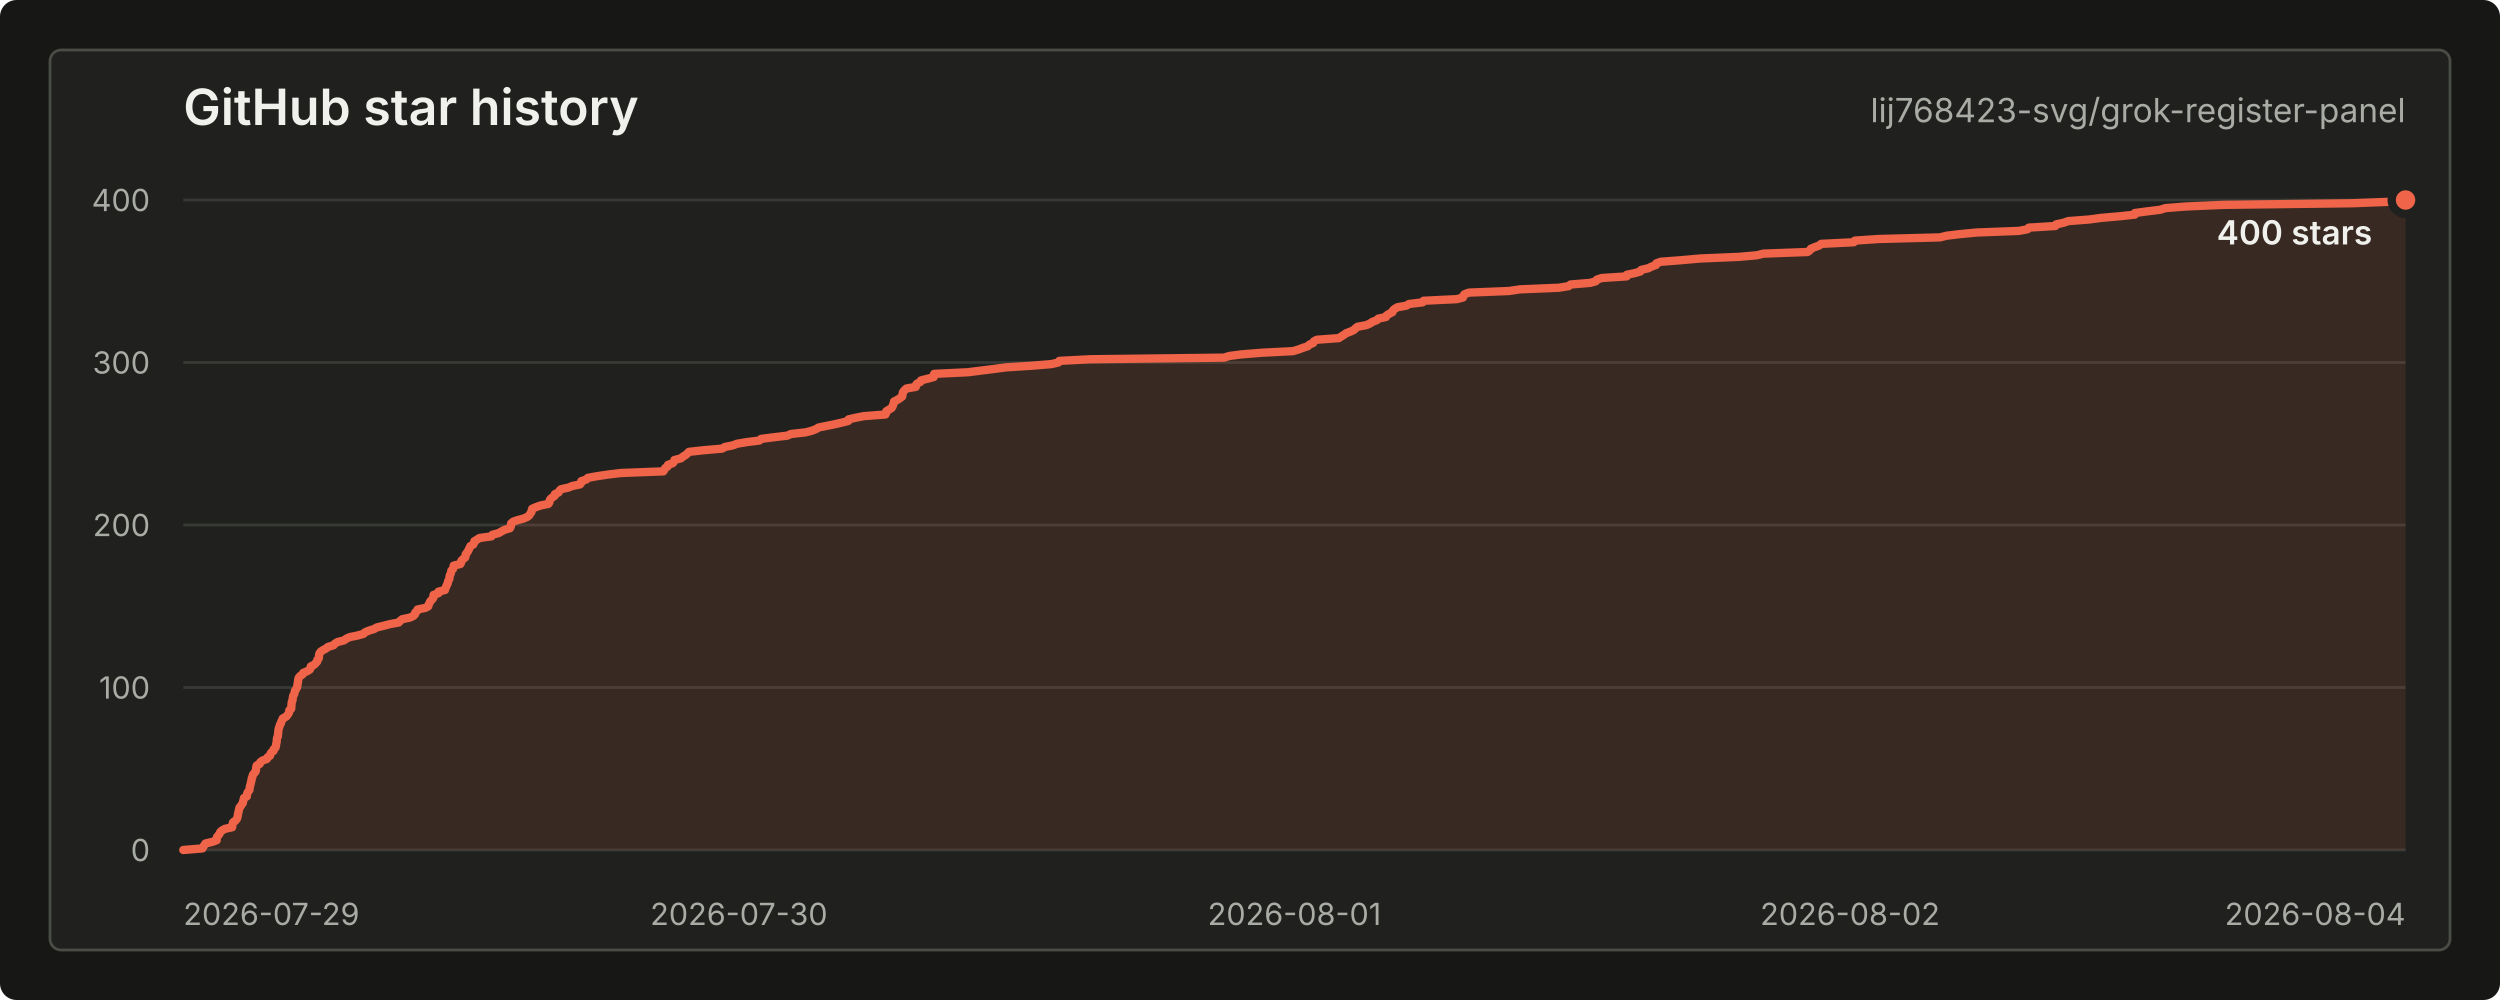
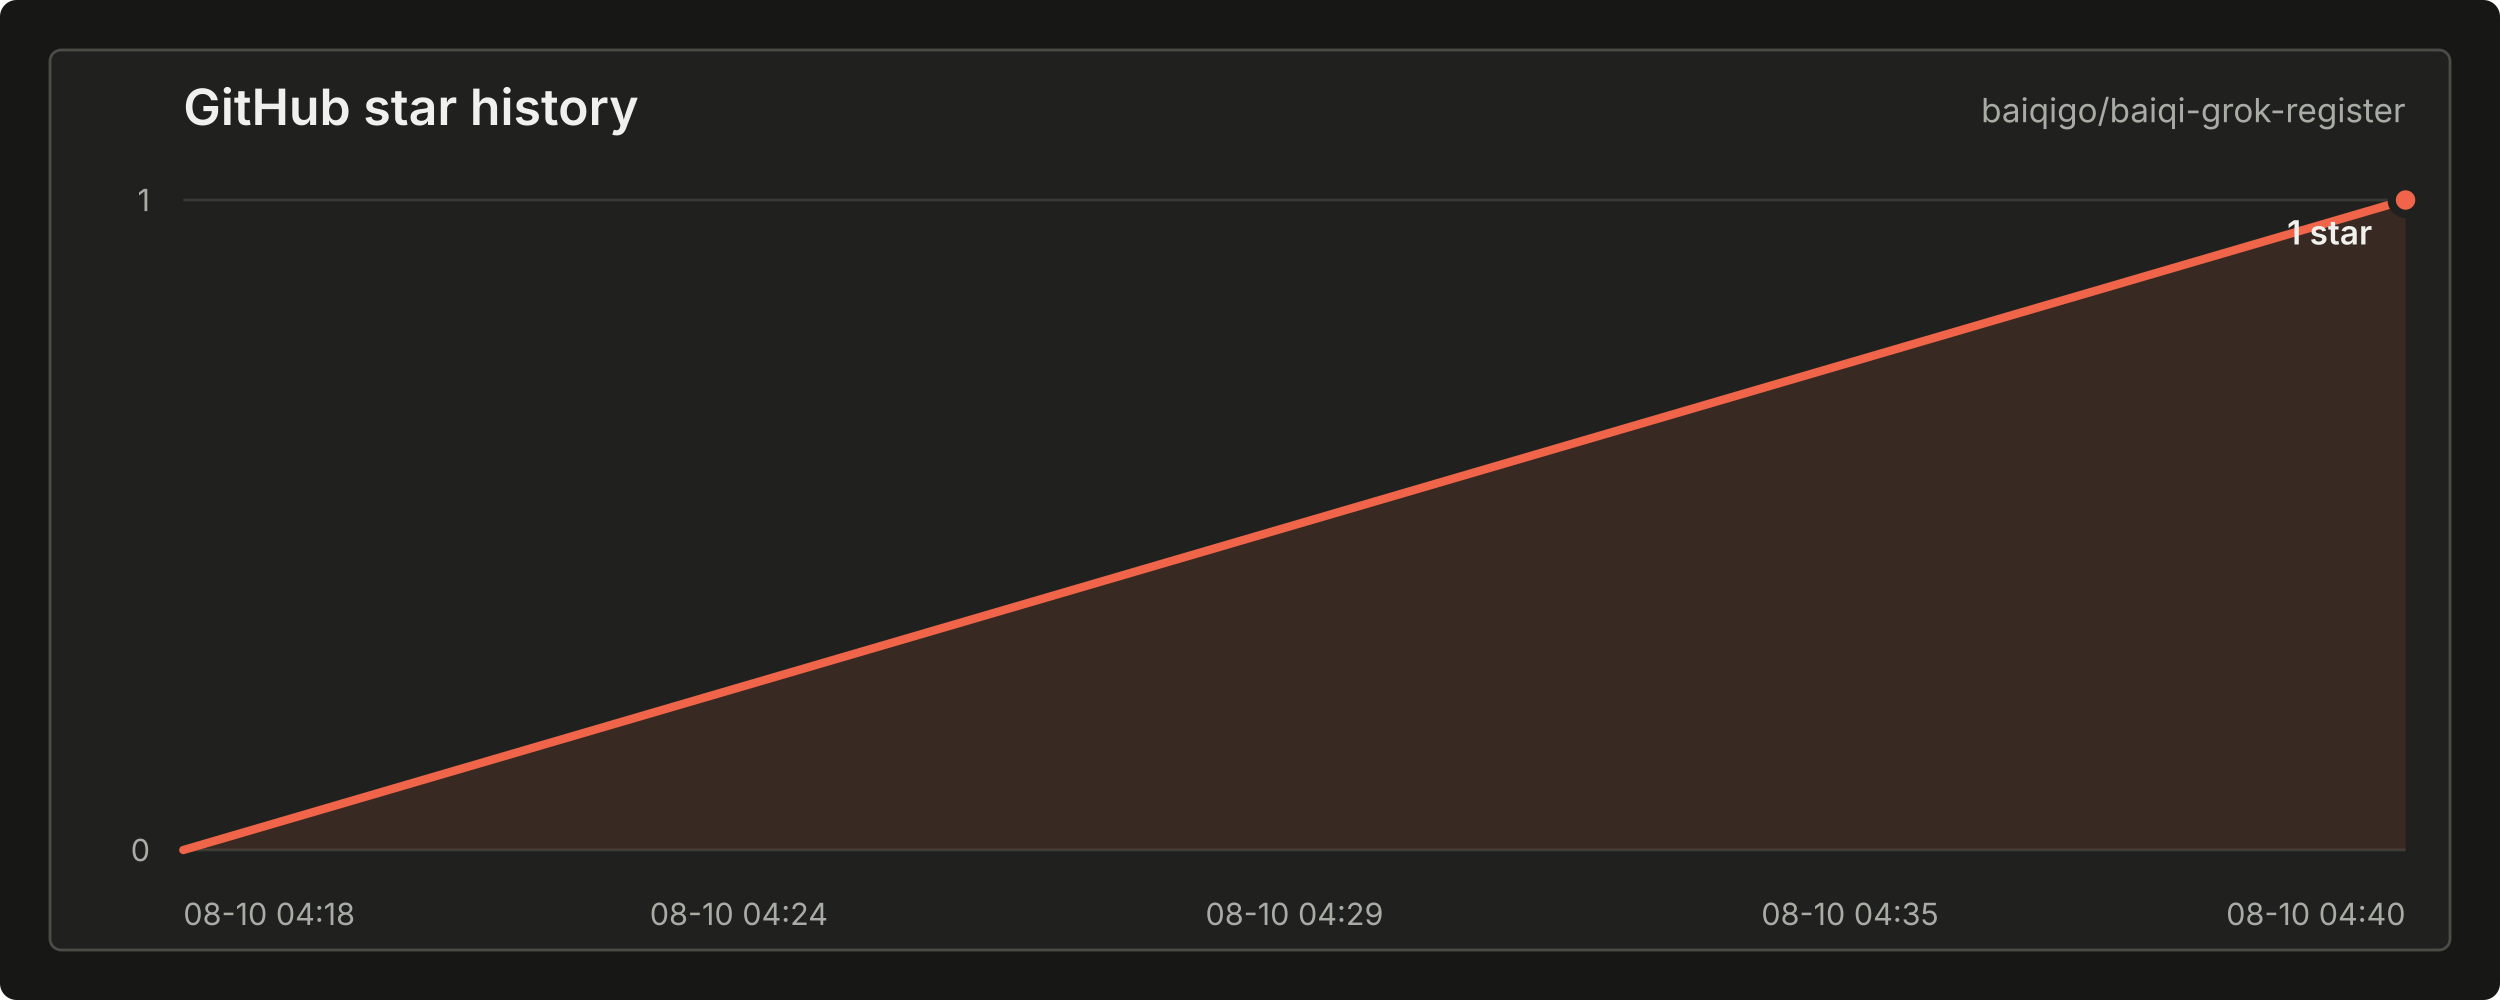
<svg xmlns="http://www.w3.org/2000/svg" width="900" height="360" viewBox="0 0 900 360" role="img" aria-labelledby="title desc">
  <style>
    text { font-family: -apple-system, BlinkMacSystemFont, "Segoe UI", sans-serif; letter-spacing: 0; }
    .title { fill: #f0f1ed; font-size: 18px; font-weight: 600; }
    .repo { fill: #a9aca4; font-size: 12px; }
    .axis { fill: #a9aca4; font-size: 11px; }
    .grid { stroke: #383a35; stroke-width: 1; }
    .line { fill: none; stroke: #f06449; stroke-width: 3; stroke-linecap: round; stroke-linejoin: round; }
    .area { fill: #f06449; fill-opacity: 0.12; }
    .dot { fill: #f06449; stroke: #20211e; stroke-width: 3; }
    .value { fill: #f0f1ed; font-size: 12px; font-weight: 600; }
    .empty { fill: #a9aca4; font-size: 13px; }
  </style>
  <rect width="900" height="360" rx="6" fill="#171815" />
  <rect x="18" y="18" width="864" height="324" rx="4" fill="#20211e" stroke="#4a4c46" />
  <text class="title" x="66" y="45">GitHub star history</text>
-   <text class="repo" x="866" y="44" text-anchor="end">lij768423-svg/grok-register-panel</text>
+   <text class="repo" x="866" y="44" text-anchor="end">baiqigo/baiqi-grok-register</text>
  <line class="grid" x1="66" y1="306.00" x2="866" y2="306.00" />
-   <line class="grid" x1="66" y1="247.50" x2="866" y2="247.50" />
-   <line class="grid" x1="66" y1="189.00" x2="866" y2="189.00" />
-   <line class="grid" x1="66" y1="130.50" x2="866" y2="130.50" />
  <line class="grid" x1="66" y1="72.00" x2="866" y2="72.00" />
  <text class="axis" x="54" y="310.00" text-anchor="end">0</text>
-   <text class="axis" x="54" y="251.50" text-anchor="end">100</text>
-   <text class="axis" x="54" y="193.00" text-anchor="end">200</text>
-   <text class="axis" x="54" y="134.50" text-anchor="end">300</text>
-   <text class="axis" x="54" y="76.00" text-anchor="end">400</text>
-   <text class="axis" x="66.00" y="333" text-anchor="start">2026-07-29</text>
-   <text class="axis" x="266.00" y="333" text-anchor="middle">2026-07-30</text>
-   <text class="axis" x="466.00" y="333" text-anchor="middle">2026-08-01</text>
-   <text class="axis" x="666.00" y="333" text-anchor="middle">2026-08-02</text>
-   <text class="axis" x="866.00" y="333" text-anchor="end">2026-08-04</text>
-   <path class="area" d="M 66.00 306.00 L 72.89 305.42 L 73.20 304.83 L 73.57 304.25 L 73.96 303.66 L 76.44 303.07 L 78.00 302.49 L 78.01 301.90 L 78.11 301.32 L 78.61 300.74 L 79.04 300.15 L 79.28 299.56 L 79.91 298.98 L 80.96 298.39 L 83.58 297.81 L 83.63 297.23 L 83.73 296.64 L 83.90 296.06 L 84.72 295.47 L 85.23 294.88 L 85.45 294.30 L 85.61 293.71 L 85.64 293.13 L 85.83 292.55 L 85.91 291.96 L 86.09 291.38 L 86.18 290.79 L 86.65 290.20 L 87.05 289.62 L 87.44 289.04 L 87.53 288.45 L 87.72 287.87 L 87.81 287.28 L 88.87 286.69 L 88.90 286.11 L 89.00 285.52 L 89.40 284.94 L 89.81 284.36 L 89.88 283.77 L 89.95 283.19 L 90.11 282.60 L 90.29 282.01 L 90.38 281.43 L 90.57 280.85 L 90.59 280.26 L 90.87 279.68 L 90.97 279.09 L 91.34 278.50 L 91.92 277.92 L 92.14 277.33 L 92.18 276.75 L 92.25 276.17 L 92.40 275.58 L 93.51 275.00 L 93.70 274.41 L 94.45 273.82 L 96.06 273.24 L 96.29 272.65 L 97.20 272.07 L 97.31 271.49 L 97.68 270.90 L 98.47 270.31 L 98.53 269.73 L 99.18 269.14 L 99.35 268.56 L 99.39 267.98 L 99.54 267.39 L 99.63 266.81 L 99.65 266.22 L 99.73 265.63 L 100.04 265.05 L 100.07 264.47 L 100.13 263.88 L 100.19 263.30 L 100.26 262.71 L 100.39 262.12 L 100.63 261.54 L 100.75 260.95 L 101.15 260.37 L 101.27 259.78 L 101.59 259.20 L 101.80 258.62 L 102.98 258.03 L 103.47 257.44 L 103.87 256.86 L 104.14 256.27 L 104.16 255.69 L 104.86 255.10 L 104.87 254.52 L 104.92 253.94 L 104.96 253.35 L 105.03 252.76 L 105.29 252.18 L 105.36 251.59 L 105.44 251.01 L 105.57 250.43 L 105.93 249.84 L 106.08 249.25 L 106.18 248.67 L 106.60 248.09 L 106.90 247.50 L 107.05 246.91 L 107.11 246.33 L 107.21 245.75 L 107.31 245.16 L 107.36 244.57 L 107.55 243.99 L 108.01 243.41 L 108.89 242.82 L 109.16 242.23 L 110.57 241.65 L 111.51 241.06 L 111.84 240.48 L 111.89 239.90 L 113.11 239.31 L 113.65 238.73 L 114.20 238.14 L 114.22 237.56 L 114.76 236.97 L 114.83 236.38 L 114.86 235.80 L 115.00 235.22 L 115.45 234.63 L 116.26 234.05 L 117.40 233.46 L 118.07 232.88 L 120.05 232.29 L 120.60 231.70 L 121.54 231.12 L 123.89 230.53 L 124.61 229.95 L 125.88 229.37 L 128.73 228.78 L 130.86 228.19 L 131.41 227.61 L 132.84 227.02 L 134.68 226.44 L 135.72 225.85 L 138.16 225.27 L 140.33 224.69 L 143.56 224.10 L 144.06 223.51 L 144.78 222.93 L 147.52 222.34 L 148.79 221.76 L 149.38 221.18 L 149.44 220.59 L 150.11 220.00 L 150.32 219.42 L 153.17 218.83 L 154.19 218.25 L 154.29 217.67 L 154.63 217.08 L 154.87 216.50 L 155.45 215.91 L 155.95 215.32 L 156.02 214.74 L 156.10 214.16 L 157.82 213.57 L 157.88 212.99 L 160.19 212.40 L 160.33 211.81 L 160.60 211.23 L 160.83 210.65 L 161.17 210.06 L 161.26 209.48 L 161.48 208.89 L 161.80 208.31 L 161.81 207.72 L 161.93 207.13 L 162.24 206.55 L 162.39 205.97 L 162.51 205.38 L 163.10 204.80 L 163.27 204.21 L 163.32 203.62 L 165.74 203.04 L 166.04 202.45 L 166.11 201.87 L 166.66 201.28 L 167.45 200.70 L 167.62 200.12 L 167.64 199.53 L 168.14 198.94 L 168.51 198.36 L 168.78 197.77 L 169.07 197.19 L 169.34 196.60 L 170.37 196.02 L 170.67 195.44 L 170.76 194.85 L 171.75 194.26 L 172.61 193.68 L 176.90 193.09 L 177.25 192.51 L 179.46 191.93 L 180.51 191.34 L 181.55 190.75 L 183.57 190.17 L 183.89 189.58 L 183.93 189.00 L 184.01 188.42 L 184.70 187.83 L 186.29 187.25 L 188.53 186.66 L 189.84 186.08 L 190.56 185.49 L 190.89 184.91 L 191.33 184.32 L 191.41 183.74 L 191.59 183.15 L 192.96 182.56 L 194.57 181.98 L 197.40 181.40 L 197.79 180.81 L 197.86 180.23 L 198.16 179.64 L 198.86 179.06 L 199.70 178.47 L 199.75 177.88 L 201.06 177.30 L 201.37 176.72 L 201.94 176.13 L 204.58 175.54 L 206.03 174.96 L 208.79 174.38 L 209.28 173.79 L 209.29 173.21 L 211.07 172.62 L 211.63 172.03 L 214.79 171.45 L 218.62 170.87 L 223.49 170.28 L 238.80 169.69 L 239.18 169.11 L 239.45 168.53 L 240.34 167.94 L 240.46 167.35 L 242.18 166.77 L 242.64 166.19 L 242.80 165.60 L 245.13 165.01 L 245.80 164.43 L 246.76 163.84 L 247.45 163.26 L 248.03 162.67 L 253.22 162.09 L 259.98 161.50 L 260.88 160.92 L 263.83 160.33 L 265.33 159.75 L 268.75 159.17 L 273.40 158.58 L 273.99 158.00 L 278.56 157.41 L 283.45 156.83 L 284.70 156.24 L 289.97 155.66 L 292.27 155.07 L 293.73 154.49 L 294.70 153.90 L 297.60 153.31 L 300.48 152.73 L 303.02 152.15 L 305.36 151.56 L 305.49 150.97 L 308.05 150.39 L 310.96 149.81 L 318.75 149.22 L 319.04 148.63 L 319.08 148.05 L 320.03 147.47 L 320.98 146.88 L 321.36 146.29 L 321.48 145.71 L 321.82 145.12 L 321.85 144.54 L 323.05 143.96 L 323.94 143.37 L 324.77 142.78 L 324.92 142.20 L 324.94 141.62 L 325.14 141.03 L 325.70 140.44 L 326.31 139.86 L 329.68 139.28 L 329.68 138.69 L 330.14 138.10 L 331.30 137.52 L 331.57 136.94 L 333.88 136.35 L 336.12 135.76 L 336.21 135.18 L 336.29 134.59 L 348.43 134.01 L 353.12 133.42 L 357.73 132.84 L 362.13 132.25 L 371.28 131.67 L 378.47 131.08 L 381.02 130.50 L 381.36 129.92 L 392.48 129.33 L 440.66 128.75 L 442.49 128.16 L 446.83 127.58 L 454.16 126.99 L 465.50 126.41 L 467.46 125.82 L 469.00 125.24 L 470.79 124.65 L 471.37 124.06 L 472.75 123.48 L 472.98 122.90 L 474.04 122.31 L 481.97 121.72 L 482.86 121.14 L 483.81 120.56 L 484.57 119.97 L 486.17 119.38 L 487.39 118.80 L 487.96 118.22 L 488.72 117.63 L 491.91 117.04 L 493.21 116.46 L 494.05 115.88 L 495.62 115.29 L 496.16 114.71 L 498.94 114.12 L 499.21 113.53 L 500.16 112.95 L 501.28 112.37 L 501.45 111.78 L 502.10 111.19 L 503.09 110.61 L 506.33 110.03 L 507.23 109.44 L 512.11 108.85 L 512.48 108.27 L 524.48 107.69 L 526.67 107.10 L 526.78 106.51 L 527.20 105.93 L 528.87 105.34 L 543.25 104.76 L 547.18 104.17 L 561.16 103.59 L 564.73 103.00 L 565.40 102.42 L 572.49 101.83 L 574.51 101.25 L 574.85 100.67 L 576.62 100.08 L 585.58 99.50 L 585.68 98.91 L 588.48 98.33 L 590.53 97.74 L 590.83 97.16 L 593.39 96.57 L 594.52 95.99 L 596.13 95.40 L 596.29 94.81 L 597.90 94.23 L 605.51 93.65 L 612.01 93.06 L 626.04 92.47 L 632.52 91.89 L 634.80 91.31 L 650.71 90.72 L 651.57 90.13 L 651.92 89.55 L 653.27 88.97 L 654.93 88.38 L 655.62 87.79 L 667.38 87.21 L 667.75 86.62 L 676.26 86.04 L 698.39 85.46 L 700.74 84.87 L 705.55 84.28 L 711.72 83.70 L 726.83 83.12 L 729.88 82.53 L 730.39 81.94 L 739.92 81.36 L 740.21 80.78 L 742.91 80.19 L 744.56 79.60 L 752.11 79.02 L 756.40 78.44 L 763.11 77.85 L 768.52 77.26 L 768.56 76.68 L 772.98 76.09 L 777.71 75.51 L 779.54 74.92 L 786.87 74.34 L 800.37 73.75 L 846.82 73.17 L 861.84 72.58 L 866.00 72.00 L 866.00 306 L 66.00 306 Z" />
-   <path class="line" d="M 66.00 306.00 L 72.89 305.42 L 73.20 304.83 L 73.57 304.25 L 73.96 303.66 L 76.44 303.07 L 78.00 302.49 L 78.01 301.90 L 78.11 301.32 L 78.61 300.74 L 79.04 300.15 L 79.28 299.56 L 79.91 298.98 L 80.96 298.39 L 83.58 297.81 L 83.63 297.23 L 83.73 296.64 L 83.90 296.06 L 84.72 295.47 L 85.23 294.88 L 85.45 294.30 L 85.61 293.71 L 85.64 293.13 L 85.83 292.55 L 85.91 291.96 L 86.09 291.38 L 86.18 290.79 L 86.65 290.20 L 87.05 289.62 L 87.44 289.04 L 87.53 288.45 L 87.72 287.87 L 87.81 287.28 L 88.87 286.69 L 88.90 286.11 L 89.00 285.52 L 89.40 284.94 L 89.81 284.36 L 89.88 283.77 L 89.95 283.19 L 90.11 282.60 L 90.29 282.01 L 90.38 281.43 L 90.57 280.85 L 90.59 280.26 L 90.87 279.68 L 90.97 279.09 L 91.34 278.50 L 91.92 277.92 L 92.14 277.33 L 92.18 276.75 L 92.25 276.17 L 92.40 275.58 L 93.51 275.00 L 93.70 274.41 L 94.45 273.82 L 96.06 273.24 L 96.29 272.65 L 97.20 272.07 L 97.31 271.49 L 97.68 270.90 L 98.47 270.31 L 98.53 269.73 L 99.18 269.14 L 99.35 268.56 L 99.39 267.98 L 99.54 267.39 L 99.63 266.81 L 99.65 266.22 L 99.73 265.63 L 100.04 265.05 L 100.07 264.47 L 100.13 263.88 L 100.19 263.30 L 100.26 262.71 L 100.39 262.12 L 100.63 261.54 L 100.75 260.95 L 101.15 260.37 L 101.27 259.78 L 101.59 259.20 L 101.80 258.62 L 102.98 258.03 L 103.47 257.44 L 103.87 256.86 L 104.14 256.27 L 104.16 255.69 L 104.86 255.10 L 104.87 254.52 L 104.92 253.94 L 104.96 253.35 L 105.03 252.76 L 105.29 252.18 L 105.36 251.59 L 105.44 251.01 L 105.57 250.43 L 105.93 249.84 L 106.08 249.25 L 106.18 248.67 L 106.60 248.09 L 106.90 247.50 L 107.05 246.91 L 107.11 246.33 L 107.21 245.75 L 107.31 245.16 L 107.36 244.57 L 107.55 243.99 L 108.01 243.41 L 108.89 242.82 L 109.16 242.23 L 110.57 241.65 L 111.51 241.06 L 111.84 240.48 L 111.89 239.90 L 113.11 239.31 L 113.65 238.73 L 114.20 238.14 L 114.22 237.56 L 114.76 236.97 L 114.83 236.38 L 114.86 235.80 L 115.00 235.22 L 115.45 234.63 L 116.26 234.05 L 117.40 233.46 L 118.07 232.88 L 120.05 232.29 L 120.60 231.70 L 121.54 231.12 L 123.89 230.53 L 124.61 229.95 L 125.88 229.37 L 128.73 228.78 L 130.86 228.19 L 131.41 227.61 L 132.84 227.02 L 134.68 226.44 L 135.72 225.85 L 138.16 225.27 L 140.33 224.69 L 143.56 224.10 L 144.06 223.51 L 144.78 222.93 L 147.52 222.34 L 148.79 221.76 L 149.38 221.18 L 149.44 220.59 L 150.11 220.00 L 150.32 219.42 L 153.17 218.83 L 154.19 218.25 L 154.29 217.67 L 154.63 217.08 L 154.87 216.50 L 155.45 215.91 L 155.95 215.32 L 156.02 214.74 L 156.10 214.16 L 157.82 213.57 L 157.88 212.99 L 160.19 212.40 L 160.33 211.81 L 160.60 211.23 L 160.83 210.65 L 161.17 210.06 L 161.26 209.48 L 161.48 208.89 L 161.80 208.31 L 161.81 207.72 L 161.93 207.13 L 162.24 206.55 L 162.39 205.97 L 162.51 205.38 L 163.10 204.80 L 163.27 204.21 L 163.32 203.62 L 165.74 203.04 L 166.04 202.45 L 166.11 201.87 L 166.66 201.28 L 167.45 200.70 L 167.62 200.12 L 167.64 199.53 L 168.14 198.94 L 168.51 198.36 L 168.78 197.77 L 169.07 197.19 L 169.34 196.60 L 170.37 196.02 L 170.67 195.44 L 170.76 194.85 L 171.75 194.26 L 172.61 193.68 L 176.90 193.09 L 177.25 192.51 L 179.46 191.93 L 180.51 191.34 L 181.55 190.75 L 183.57 190.17 L 183.89 189.58 L 183.93 189.00 L 184.01 188.42 L 184.70 187.83 L 186.29 187.25 L 188.53 186.66 L 189.84 186.08 L 190.56 185.49 L 190.89 184.91 L 191.33 184.32 L 191.41 183.74 L 191.59 183.15 L 192.96 182.56 L 194.57 181.98 L 197.40 181.40 L 197.79 180.81 L 197.86 180.23 L 198.16 179.64 L 198.86 179.06 L 199.70 178.47 L 199.75 177.88 L 201.06 177.30 L 201.37 176.72 L 201.94 176.13 L 204.58 175.54 L 206.03 174.96 L 208.79 174.38 L 209.28 173.79 L 209.29 173.21 L 211.07 172.62 L 211.63 172.03 L 214.79 171.45 L 218.62 170.87 L 223.49 170.28 L 238.80 169.69 L 239.18 169.11 L 239.45 168.53 L 240.34 167.94 L 240.46 167.35 L 242.18 166.77 L 242.64 166.19 L 242.80 165.60 L 245.13 165.01 L 245.80 164.43 L 246.76 163.84 L 247.45 163.26 L 248.03 162.67 L 253.22 162.09 L 259.98 161.50 L 260.88 160.92 L 263.83 160.33 L 265.33 159.75 L 268.75 159.17 L 273.40 158.58 L 273.99 158.00 L 278.56 157.41 L 283.45 156.83 L 284.70 156.24 L 289.97 155.66 L 292.27 155.07 L 293.73 154.49 L 294.70 153.90 L 297.60 153.31 L 300.48 152.73 L 303.02 152.15 L 305.36 151.56 L 305.49 150.97 L 308.05 150.39 L 310.96 149.81 L 318.75 149.22 L 319.04 148.63 L 319.08 148.05 L 320.03 147.47 L 320.98 146.88 L 321.36 146.29 L 321.48 145.71 L 321.82 145.12 L 321.85 144.54 L 323.05 143.96 L 323.94 143.37 L 324.77 142.78 L 324.92 142.20 L 324.94 141.62 L 325.14 141.03 L 325.70 140.44 L 326.31 139.86 L 329.68 139.28 L 329.68 138.69 L 330.14 138.10 L 331.30 137.52 L 331.57 136.94 L 333.88 136.35 L 336.12 135.76 L 336.21 135.18 L 336.29 134.59 L 348.43 134.01 L 353.12 133.42 L 357.73 132.84 L 362.13 132.25 L 371.28 131.67 L 378.47 131.08 L 381.02 130.50 L 381.36 129.92 L 392.48 129.33 L 440.66 128.75 L 442.49 128.16 L 446.83 127.58 L 454.16 126.99 L 465.50 126.41 L 467.46 125.82 L 469.00 125.24 L 470.79 124.65 L 471.37 124.06 L 472.75 123.48 L 472.98 122.90 L 474.04 122.31 L 481.97 121.72 L 482.86 121.14 L 483.81 120.56 L 484.57 119.97 L 486.17 119.38 L 487.39 118.80 L 487.96 118.22 L 488.72 117.63 L 491.91 117.04 L 493.21 116.46 L 494.05 115.88 L 495.62 115.29 L 496.16 114.71 L 498.94 114.12 L 499.21 113.53 L 500.16 112.95 L 501.28 112.37 L 501.45 111.78 L 502.10 111.19 L 503.09 110.61 L 506.33 110.03 L 507.23 109.44 L 512.11 108.85 L 512.48 108.27 L 524.48 107.69 L 526.67 107.10 L 526.78 106.51 L 527.20 105.93 L 528.87 105.34 L 543.25 104.76 L 547.18 104.17 L 561.16 103.59 L 564.73 103.00 L 565.40 102.42 L 572.49 101.83 L 574.51 101.25 L 574.85 100.67 L 576.62 100.08 L 585.58 99.50 L 585.68 98.91 L 588.48 98.33 L 590.53 97.74 L 590.83 97.16 L 593.39 96.57 L 594.52 95.99 L 596.13 95.40 L 596.29 94.81 L 597.90 94.23 L 605.51 93.65 L 612.01 93.06 L 626.04 92.47 L 632.52 91.89 L 634.80 91.31 L 650.71 90.72 L 651.57 90.13 L 651.92 89.55 L 653.27 88.97 L 654.93 88.38 L 655.62 87.79 L 667.38 87.21 L 667.75 86.62 L 676.26 86.04 L 698.39 85.46 L 700.74 84.87 L 705.55 84.28 L 711.72 83.70 L 726.83 83.12 L 729.88 82.53 L 730.39 81.94 L 739.92 81.36 L 740.21 80.78 L 742.91 80.19 L 744.56 79.60 L 752.11 79.02 L 756.40 78.44 L 763.11 77.85 L 768.52 77.26 L 768.56 76.68 L 772.98 76.09 L 777.71 75.51 L 779.54 74.92 L 786.87 74.34 L 800.37 73.75 L 846.82 73.17 L 861.84 72.58 L 866.00 72.00" />
+   <text class="axis" x="54" y="76.00" text-anchor="end">1</text>
+   <text class="axis" x="66.00" y="333" text-anchor="start">08-10 04:18</text>
+   <text class="axis" x="266.00" y="333" text-anchor="middle">08-10 04:24</text>
+   <text class="axis" x="466.00" y="333" text-anchor="middle">08-10 04:29</text>
+   <text class="axis" x="666.00" y="333" text-anchor="middle">08-10 04:35</text>
+   <text class="axis" x="866.00" y="333" text-anchor="end">08-10 04:40</text>
+   <path class="area" d="M 66.00 306.00 L 866.00 72.00 L 866.00 306 L 66.00 306 Z" />
+   <path class="line" d="M 66.00 306.00 L 866.00 72.00" />
  <circle class="dot" cx="866.00" cy="72.00" r="5" />
-   <text class="value" x="854" y="88.00" text-anchor="end">400 stars</text>
+   <text class="value" x="854" y="88.00" text-anchor="end">1 star</text>
</svg>
